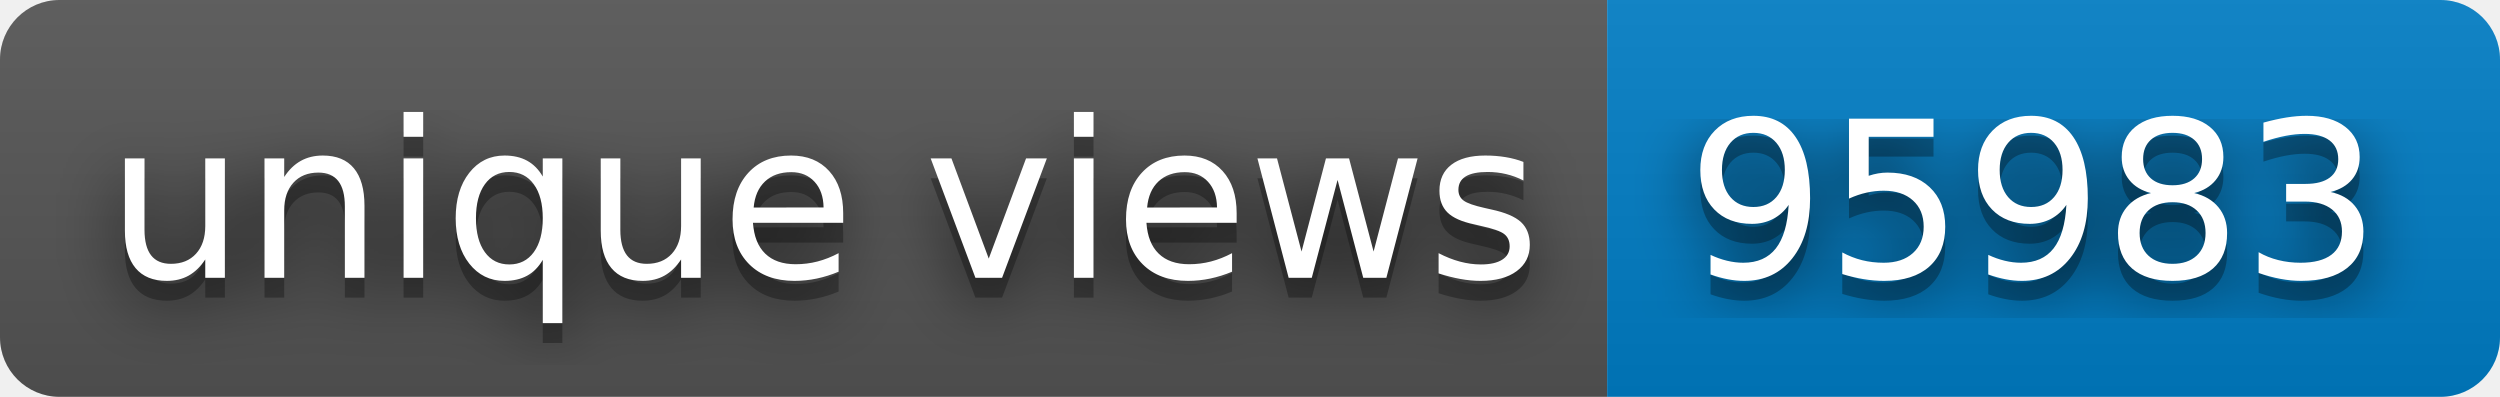
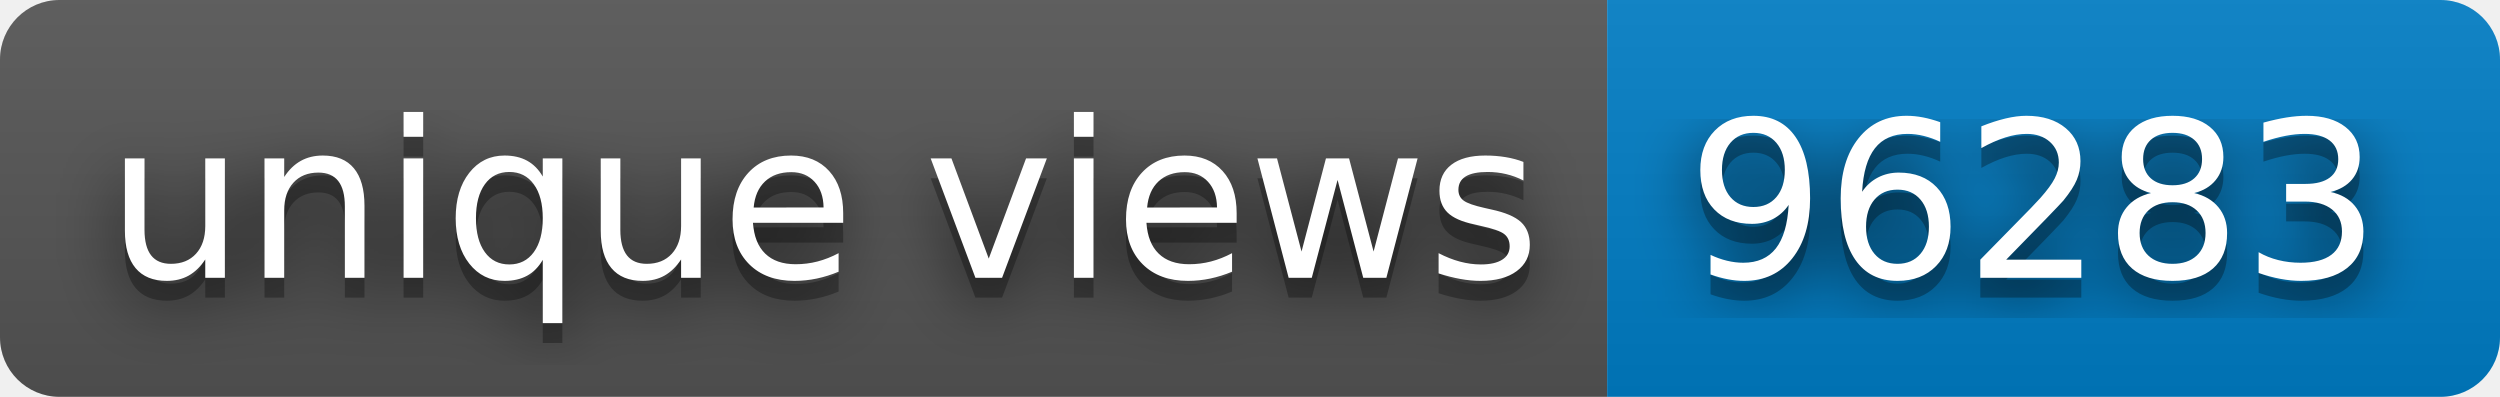
- <svg xmlns="http://www.w3.org/2000/svg" width="126" height="20" role="img" aria-label="unique views: 95983">
+ <svg xmlns="http://www.w3.org/2000/svg" width="126" height="20" role="img" aria-label="unique views: 96283">
  <filter id="blur">
    <feGaussianBlur stdDeviation="16" />
  </filter>
  <linearGradient id="s" x2="0" y2="100%">
    <stop offset="0" stop-color="#bbb" stop-opacity=".1" />
    <stop offset="1" stop-opacity=".1" />
  </linearGradient>
  <clipPath id="r">
    <rect width="126" height="20" rx="3" />
  </clipPath>
  <g clip-path="url(#r)">
    <rect width="81" height="20" fill="#555" />
    <rect x="81" width="45" height="20" fill="#007ec6" />
    <rect width="126" height="20" fill="url(#s)" />
  </g>
  <g fill="#fff" text-anchor="middle" font-family="Verdana,Geneva,DejaVu Sans,sans-serif" text-rendering="geometricPrecision" font-size="110">
    <g transform="scale(.1)">
      <g aria-hidden="true" fill="#010101">
        <text x="415" y="150" fill-opacity=".8" filter="url(#blur)" textLength="710">unique views</text>
        <text x="415" y="150" fill-opacity=".3" textLength="710">unique views</text>
      </g>
      <text x="415" y="140" textLength="710">unique views</text>
    </g>
    <g transform="scale(.1)">
      <g aria-hidden="true" fill="#010101">
-         <text x="1025" y="150" fill-opacity=".8" filter="url(#blur)" textLength="350">95983</text>
-         <text x="1025" y="150" fill-opacity=".3" textLength="350">95983</text>
+         <text x="1025" y="150" fill-opacity=".8" filter="url(#blur)" textLength="350">96283</text>
+         <text x="1025" y="150" fill-opacity=".3" textLength="350">96283</text>
      </g>
-       <text x="1025" y="140" textLength="350">95983</text>
+       <text x="1025" y="140" textLength="350">96283</text>
    </g>
  </g>
</svg>
